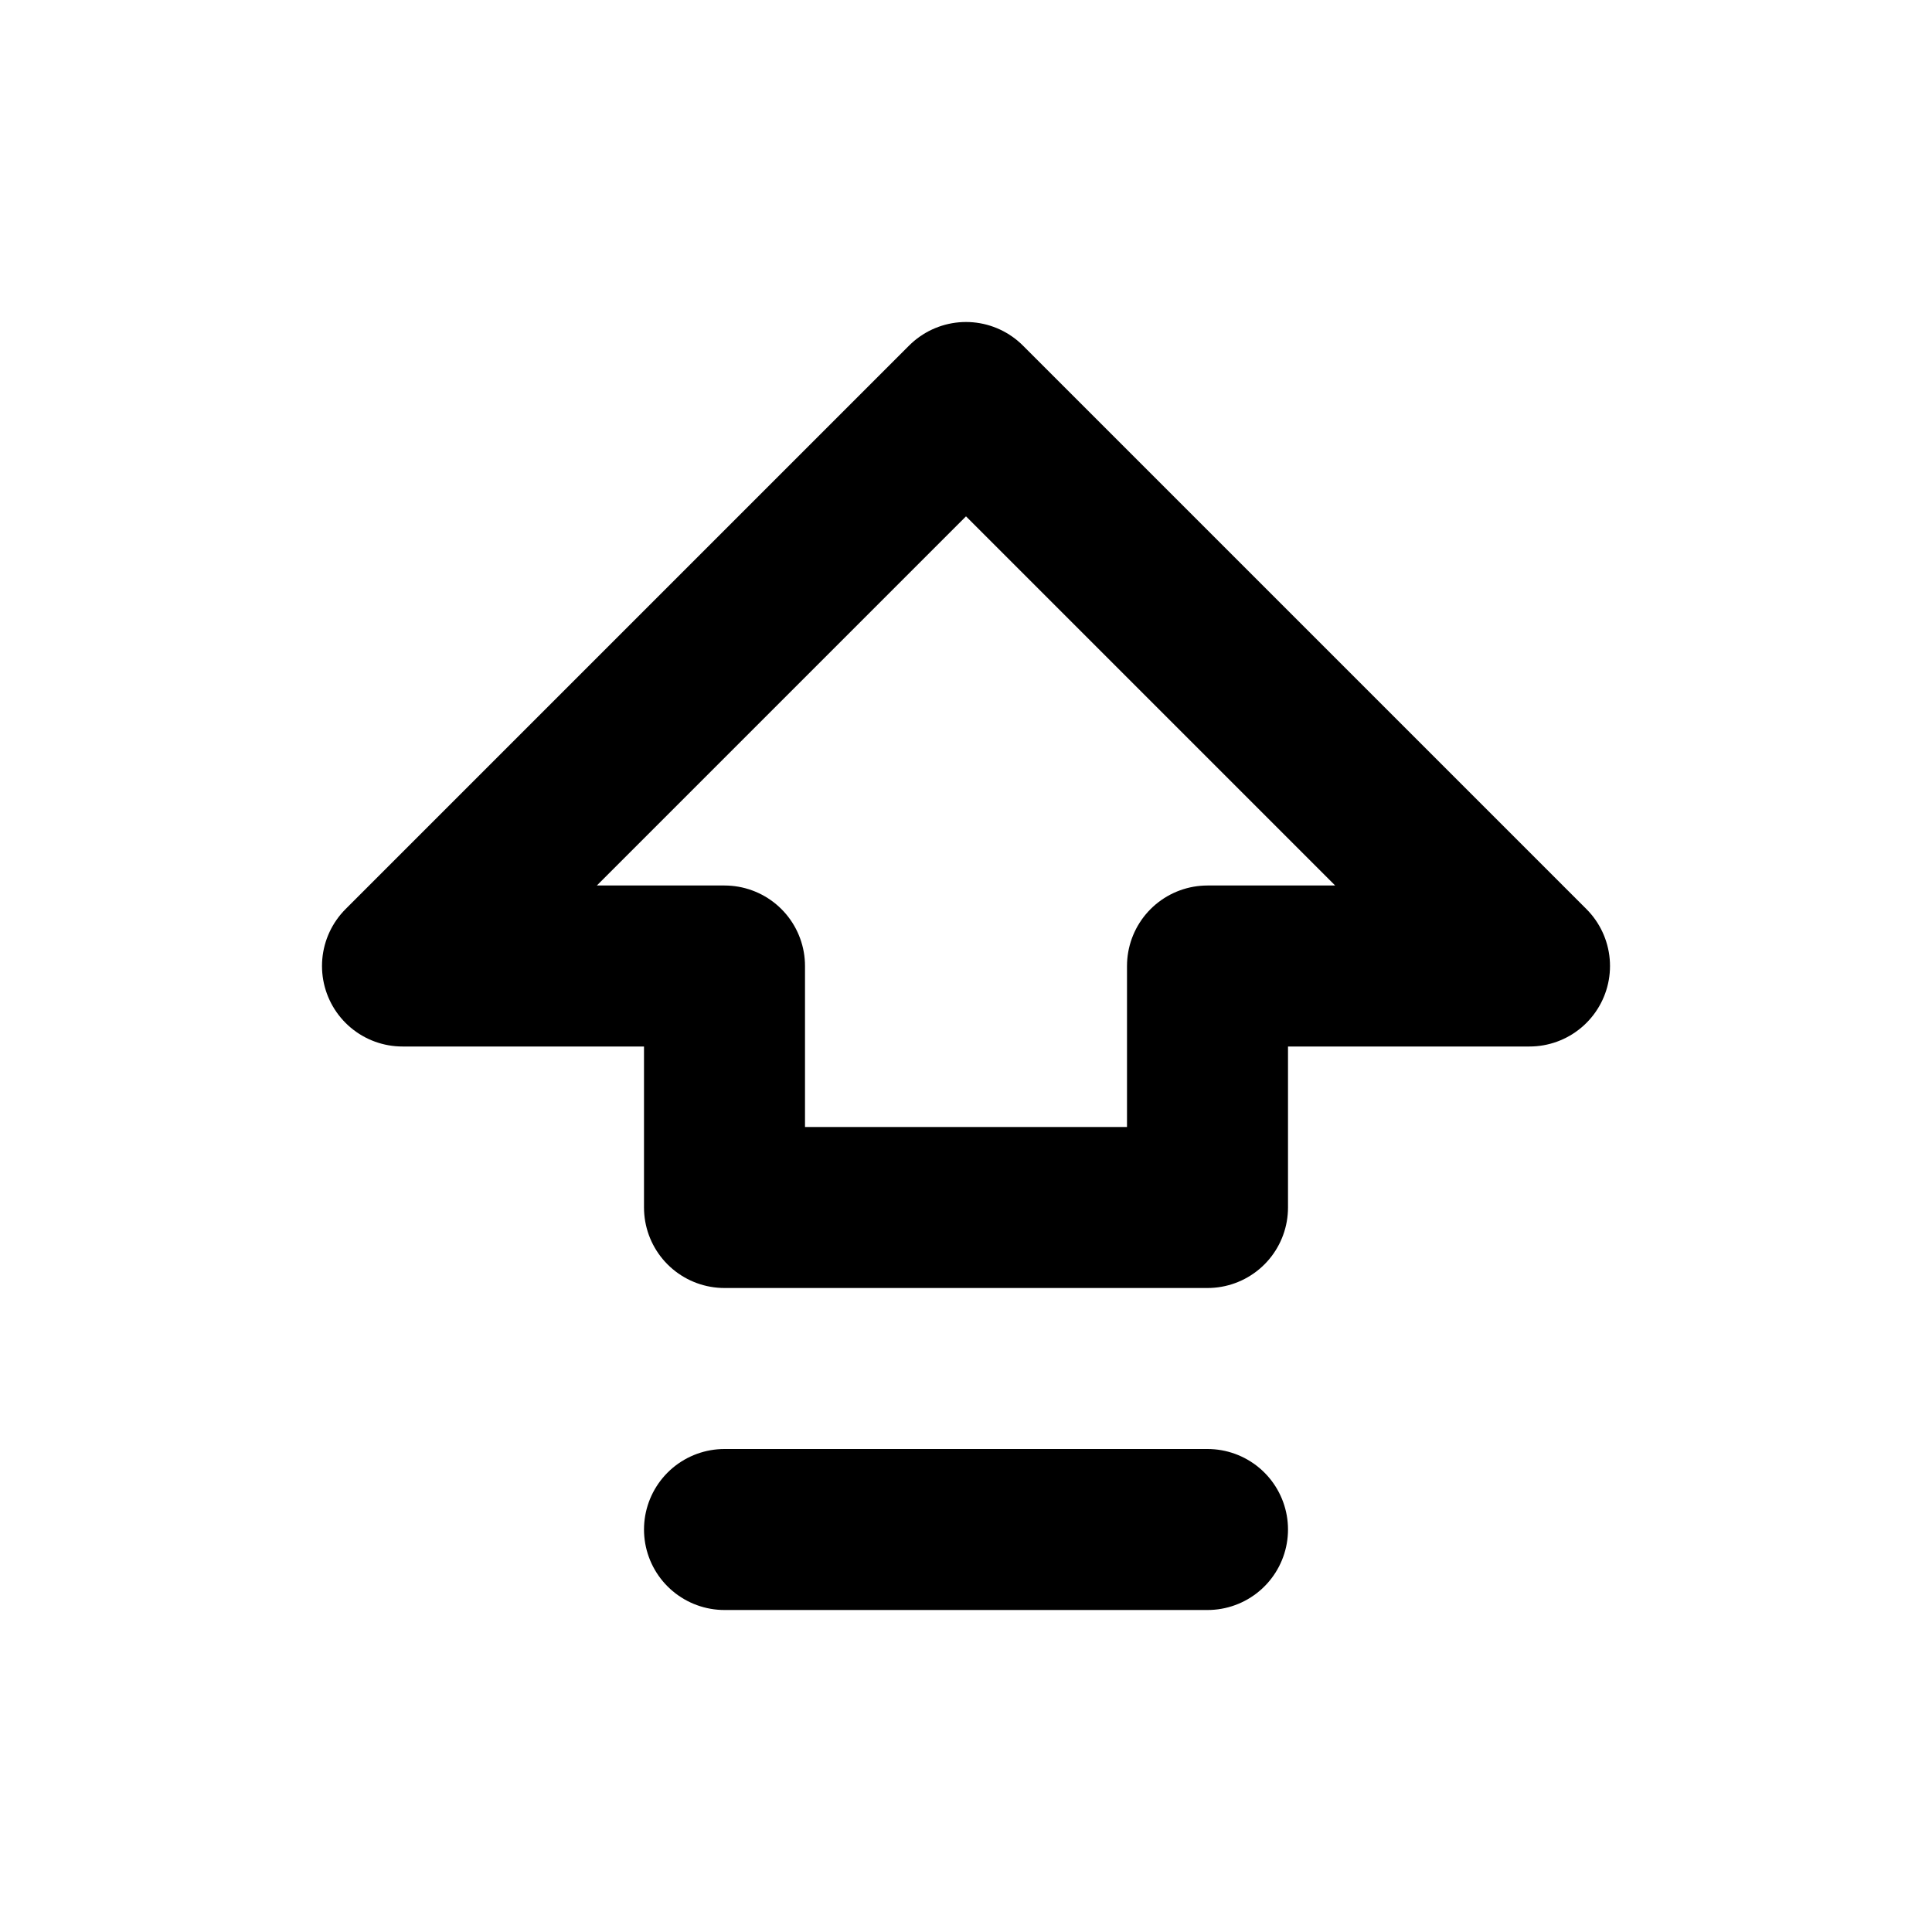
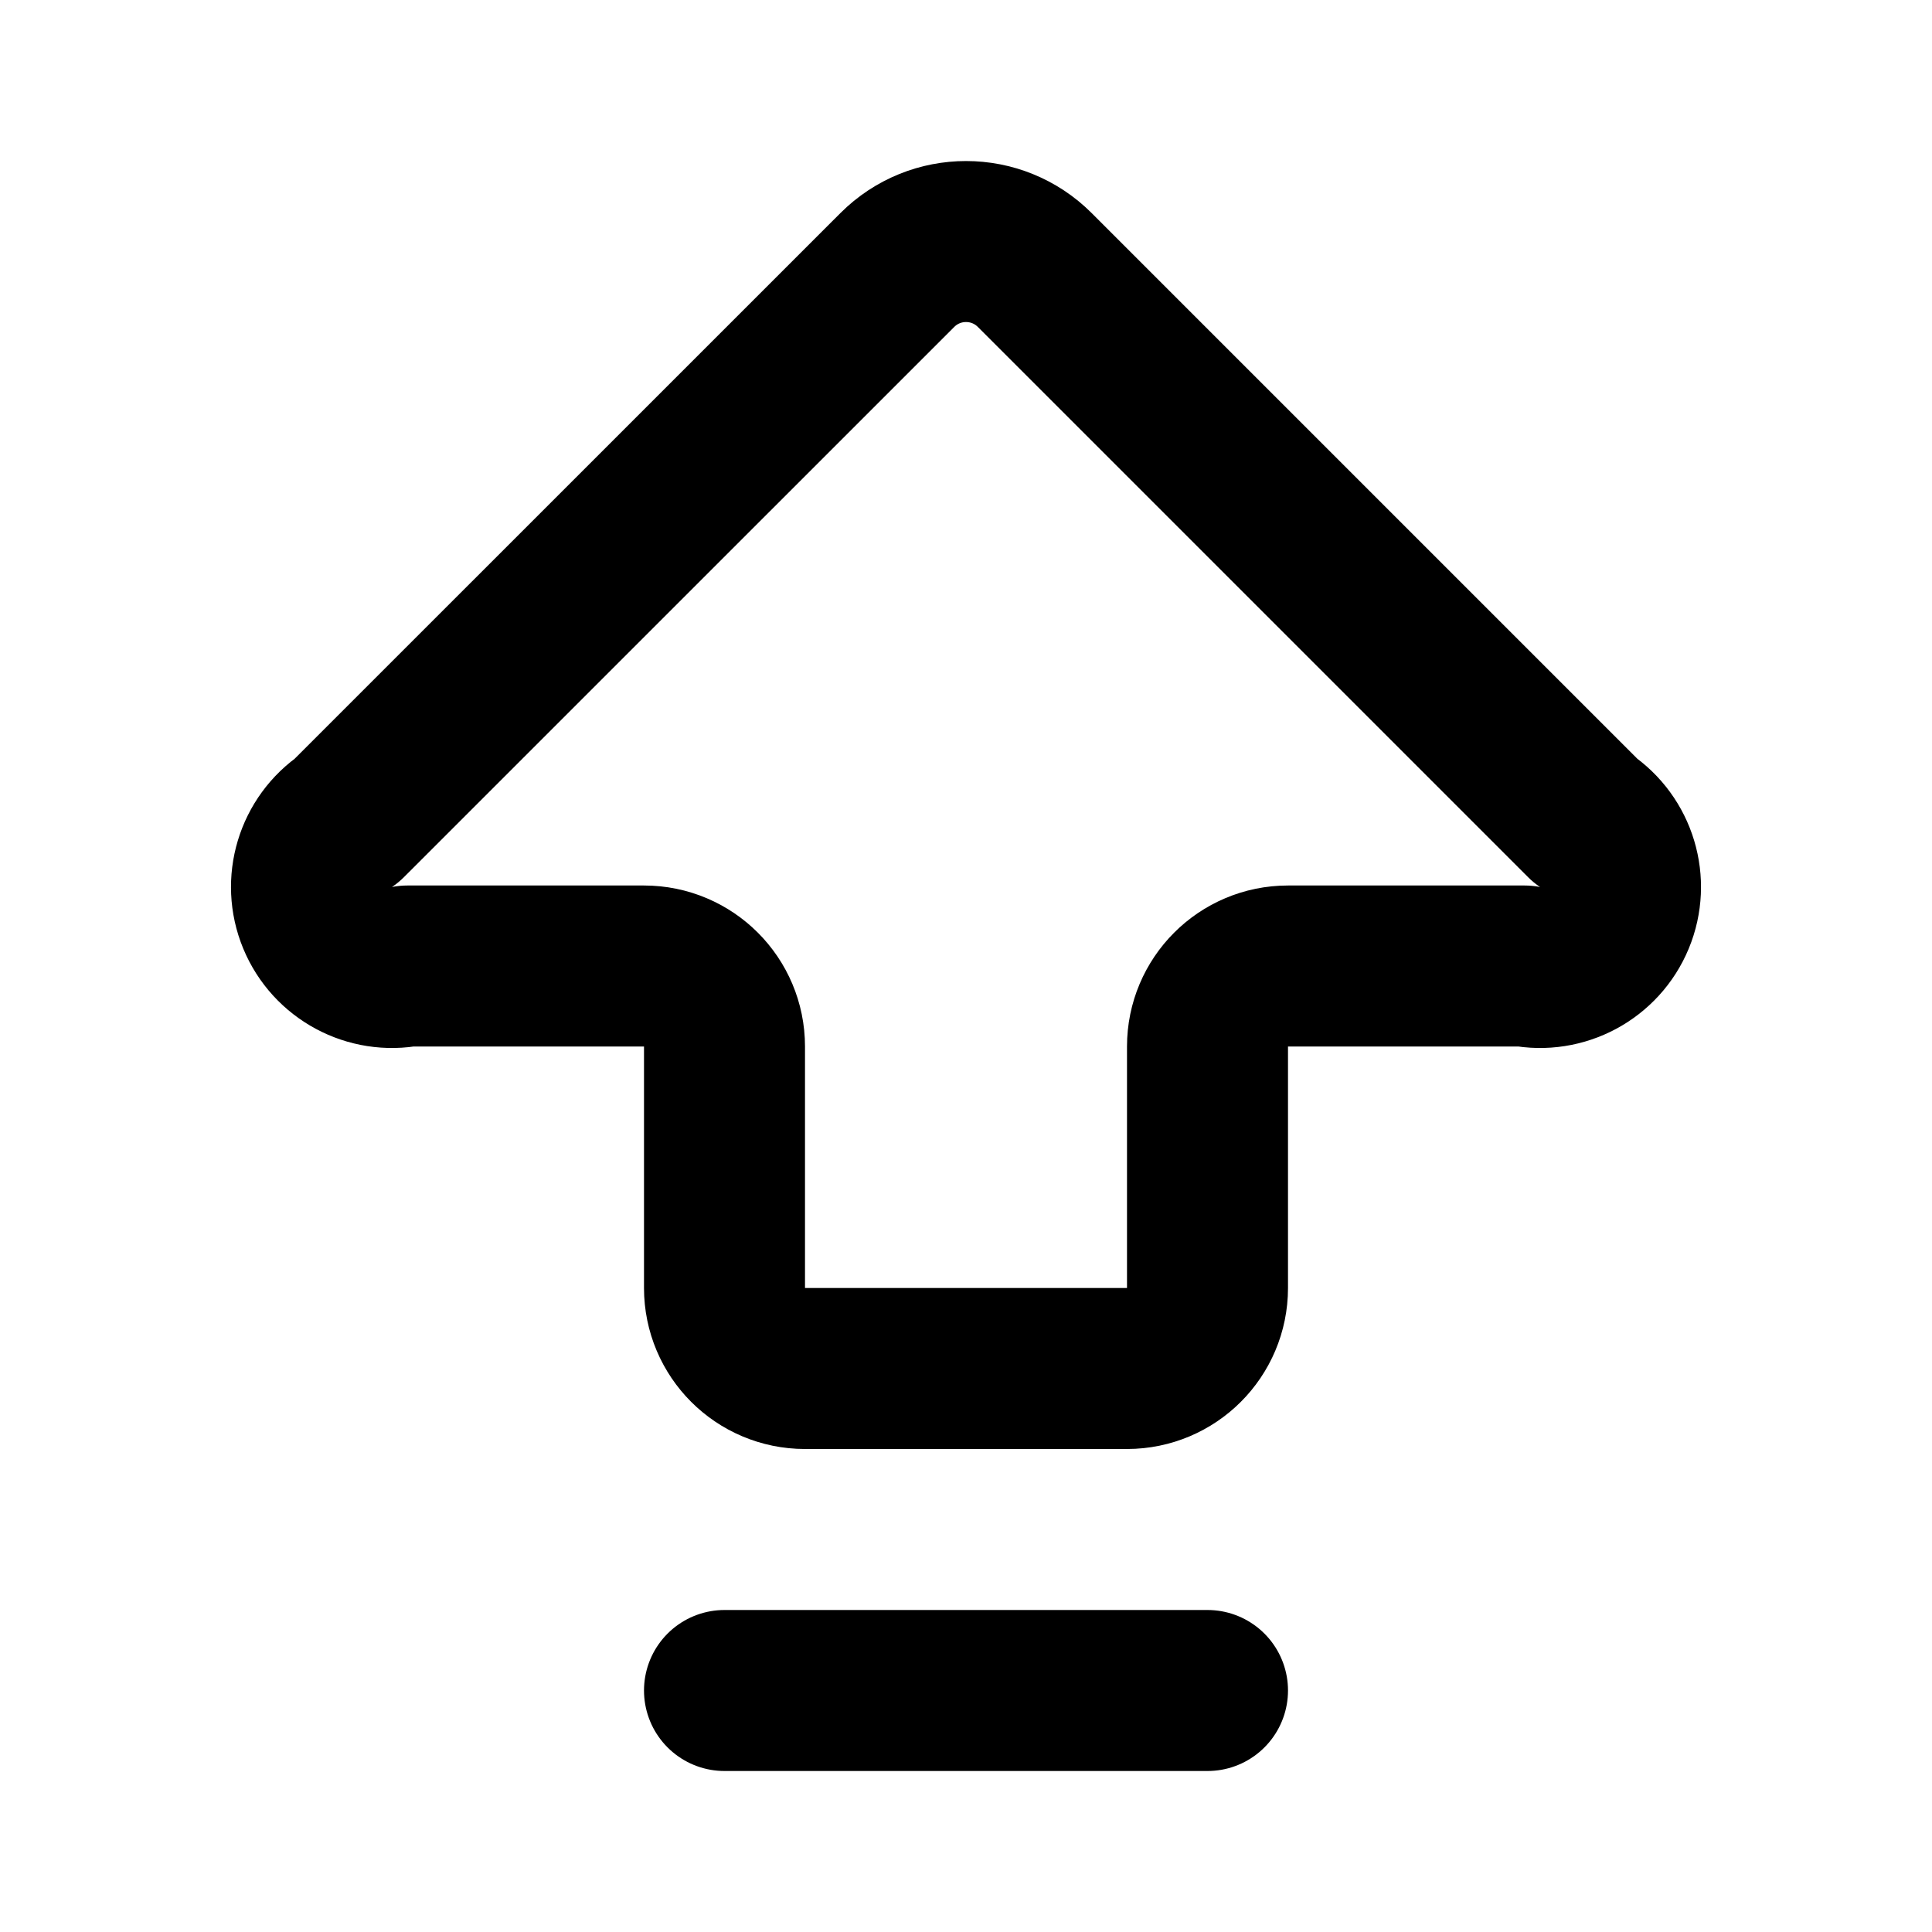
<svg xmlns="http://www.w3.org/2000/svg" width="24" height="24" viewBox="0 0 24 24" fill="none" stroke="currentColor" stroke-width="2" stroke-linecap="round" stroke-linejoin="round">
-   <path d="M9 19h6" />
-   <path d="M9 15v-3H5l7-7 7 7h-4v3H9z" />
+   <path d="M9 13a1 1 0 0 0-1-1H5.061a1 1 0 0 1-.75-1.811l6.836-6.835a1.207 1.207 0 0 1 1.707 0l6.835 6.835a1 1 0 0 1-.75 1.811H16a1 1 0 0 0-1 1v3a1 1 0 0 1-1 1h-4a1 1 0 0 1-1-1z" />
+   <path d="M9 21h6" />
</svg>
